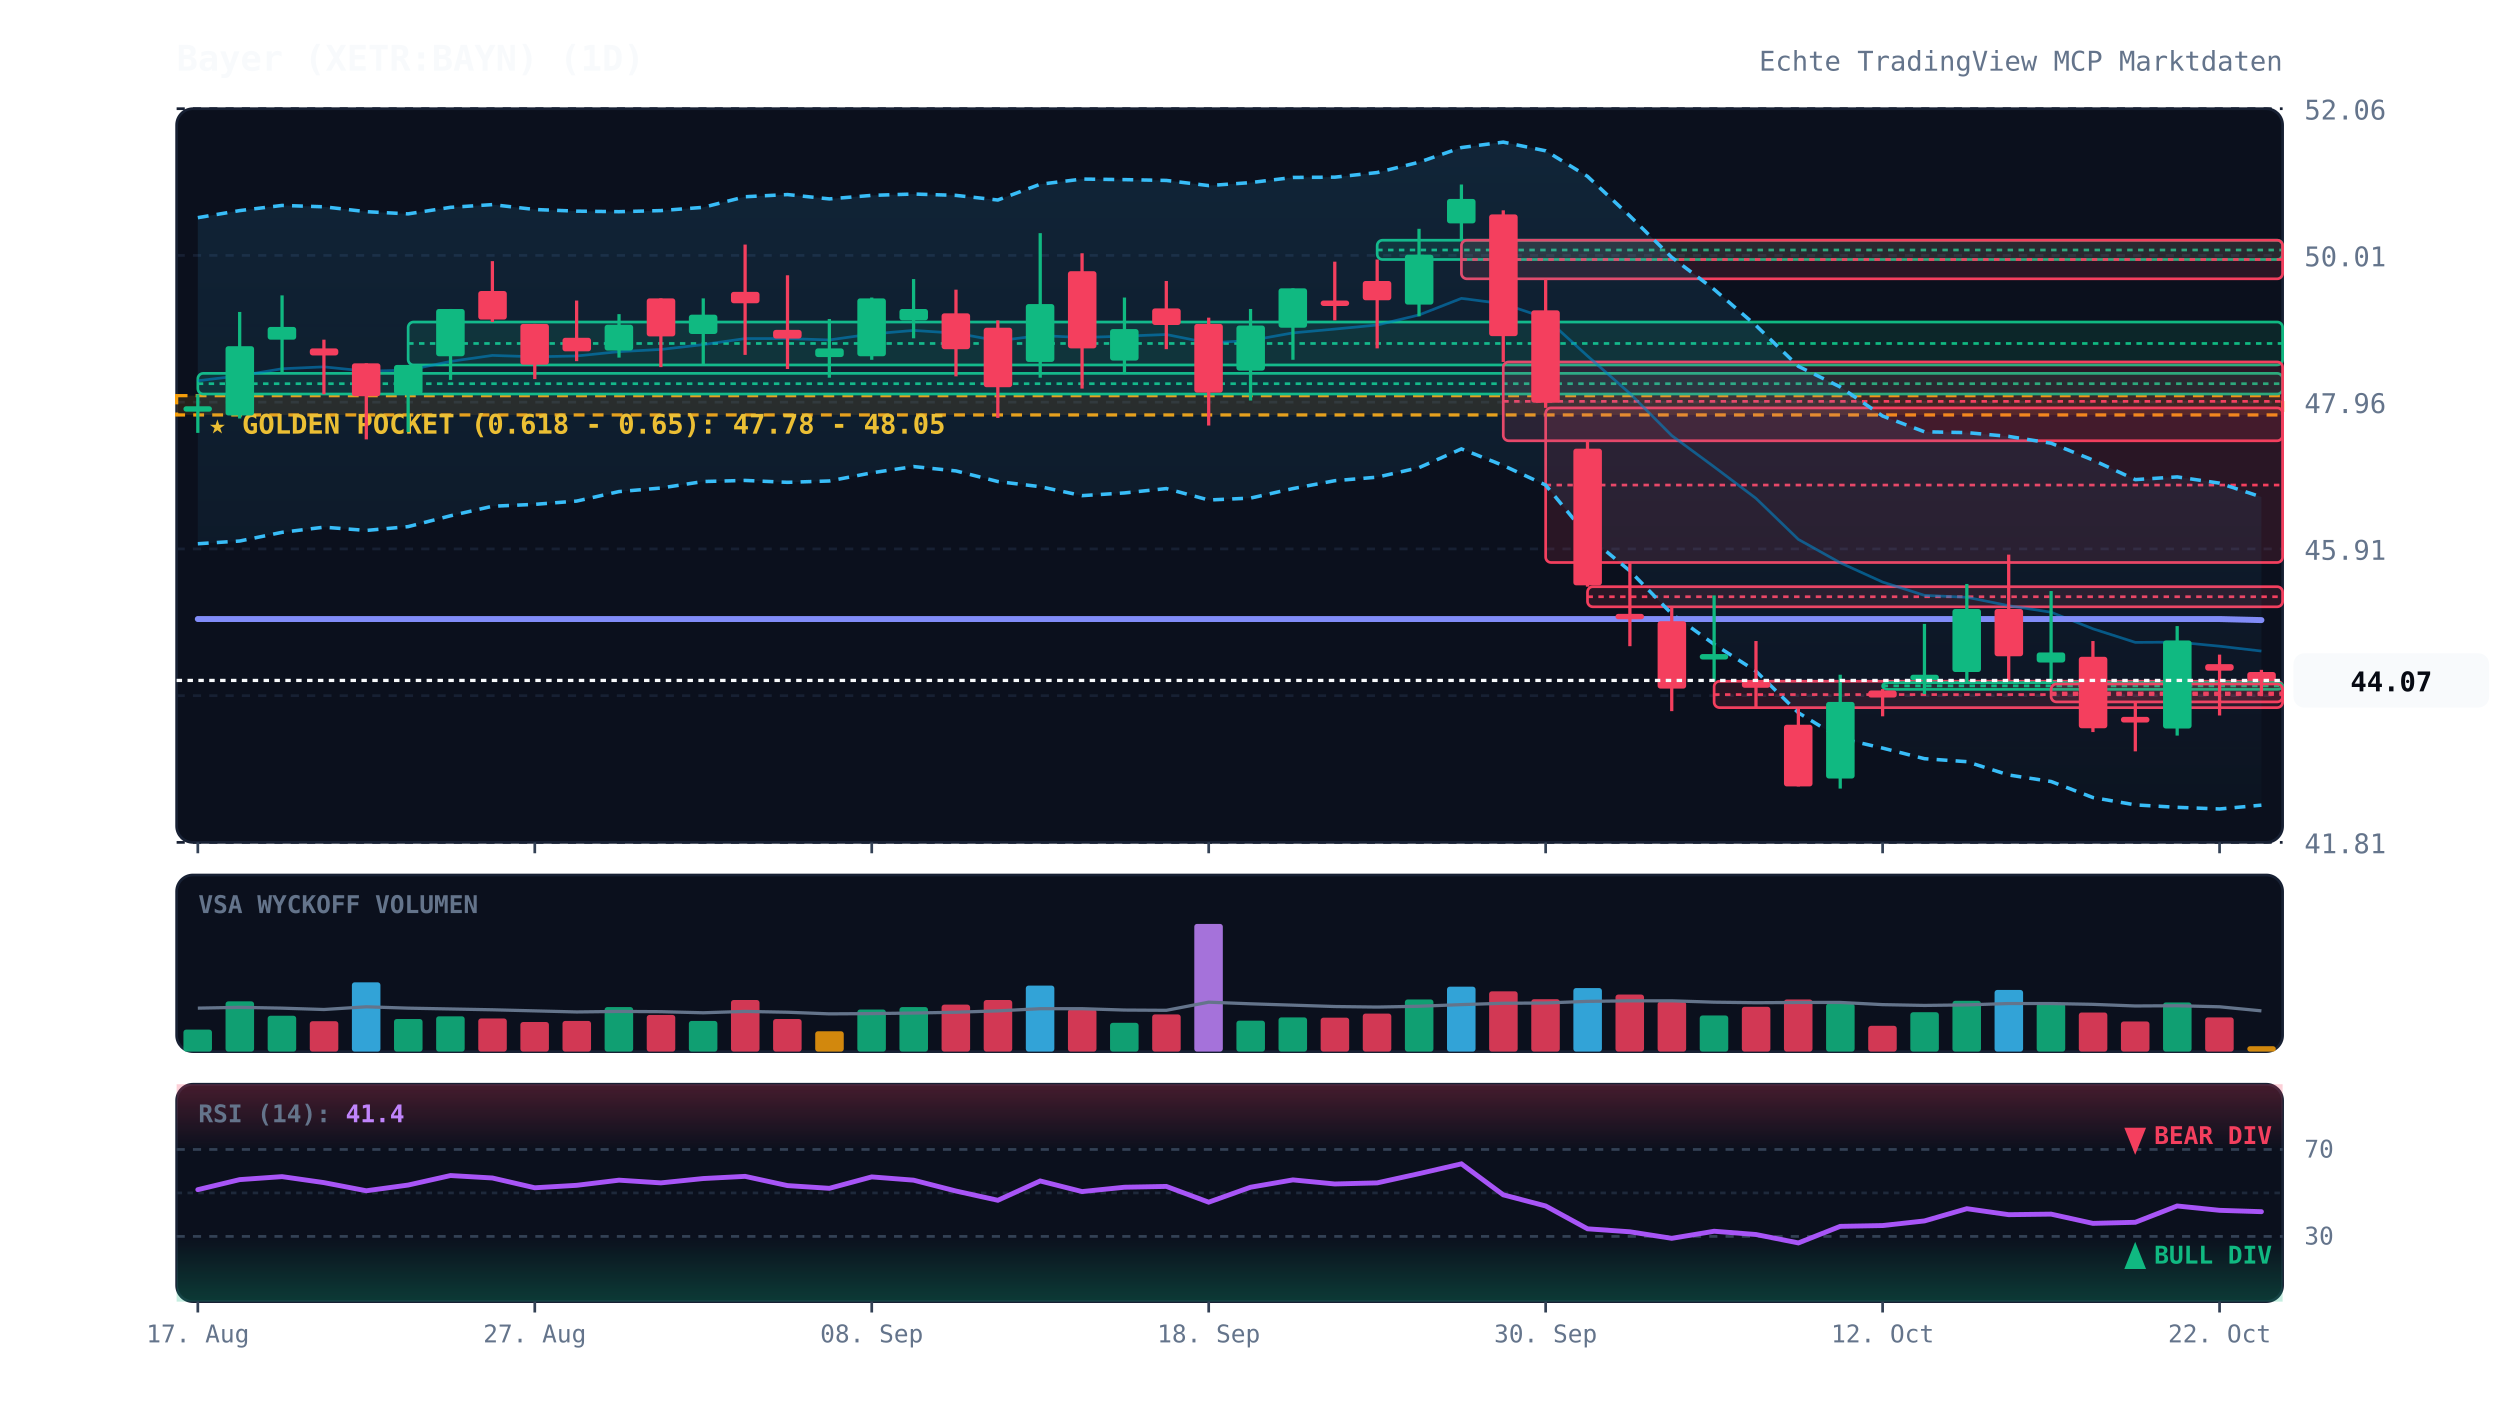
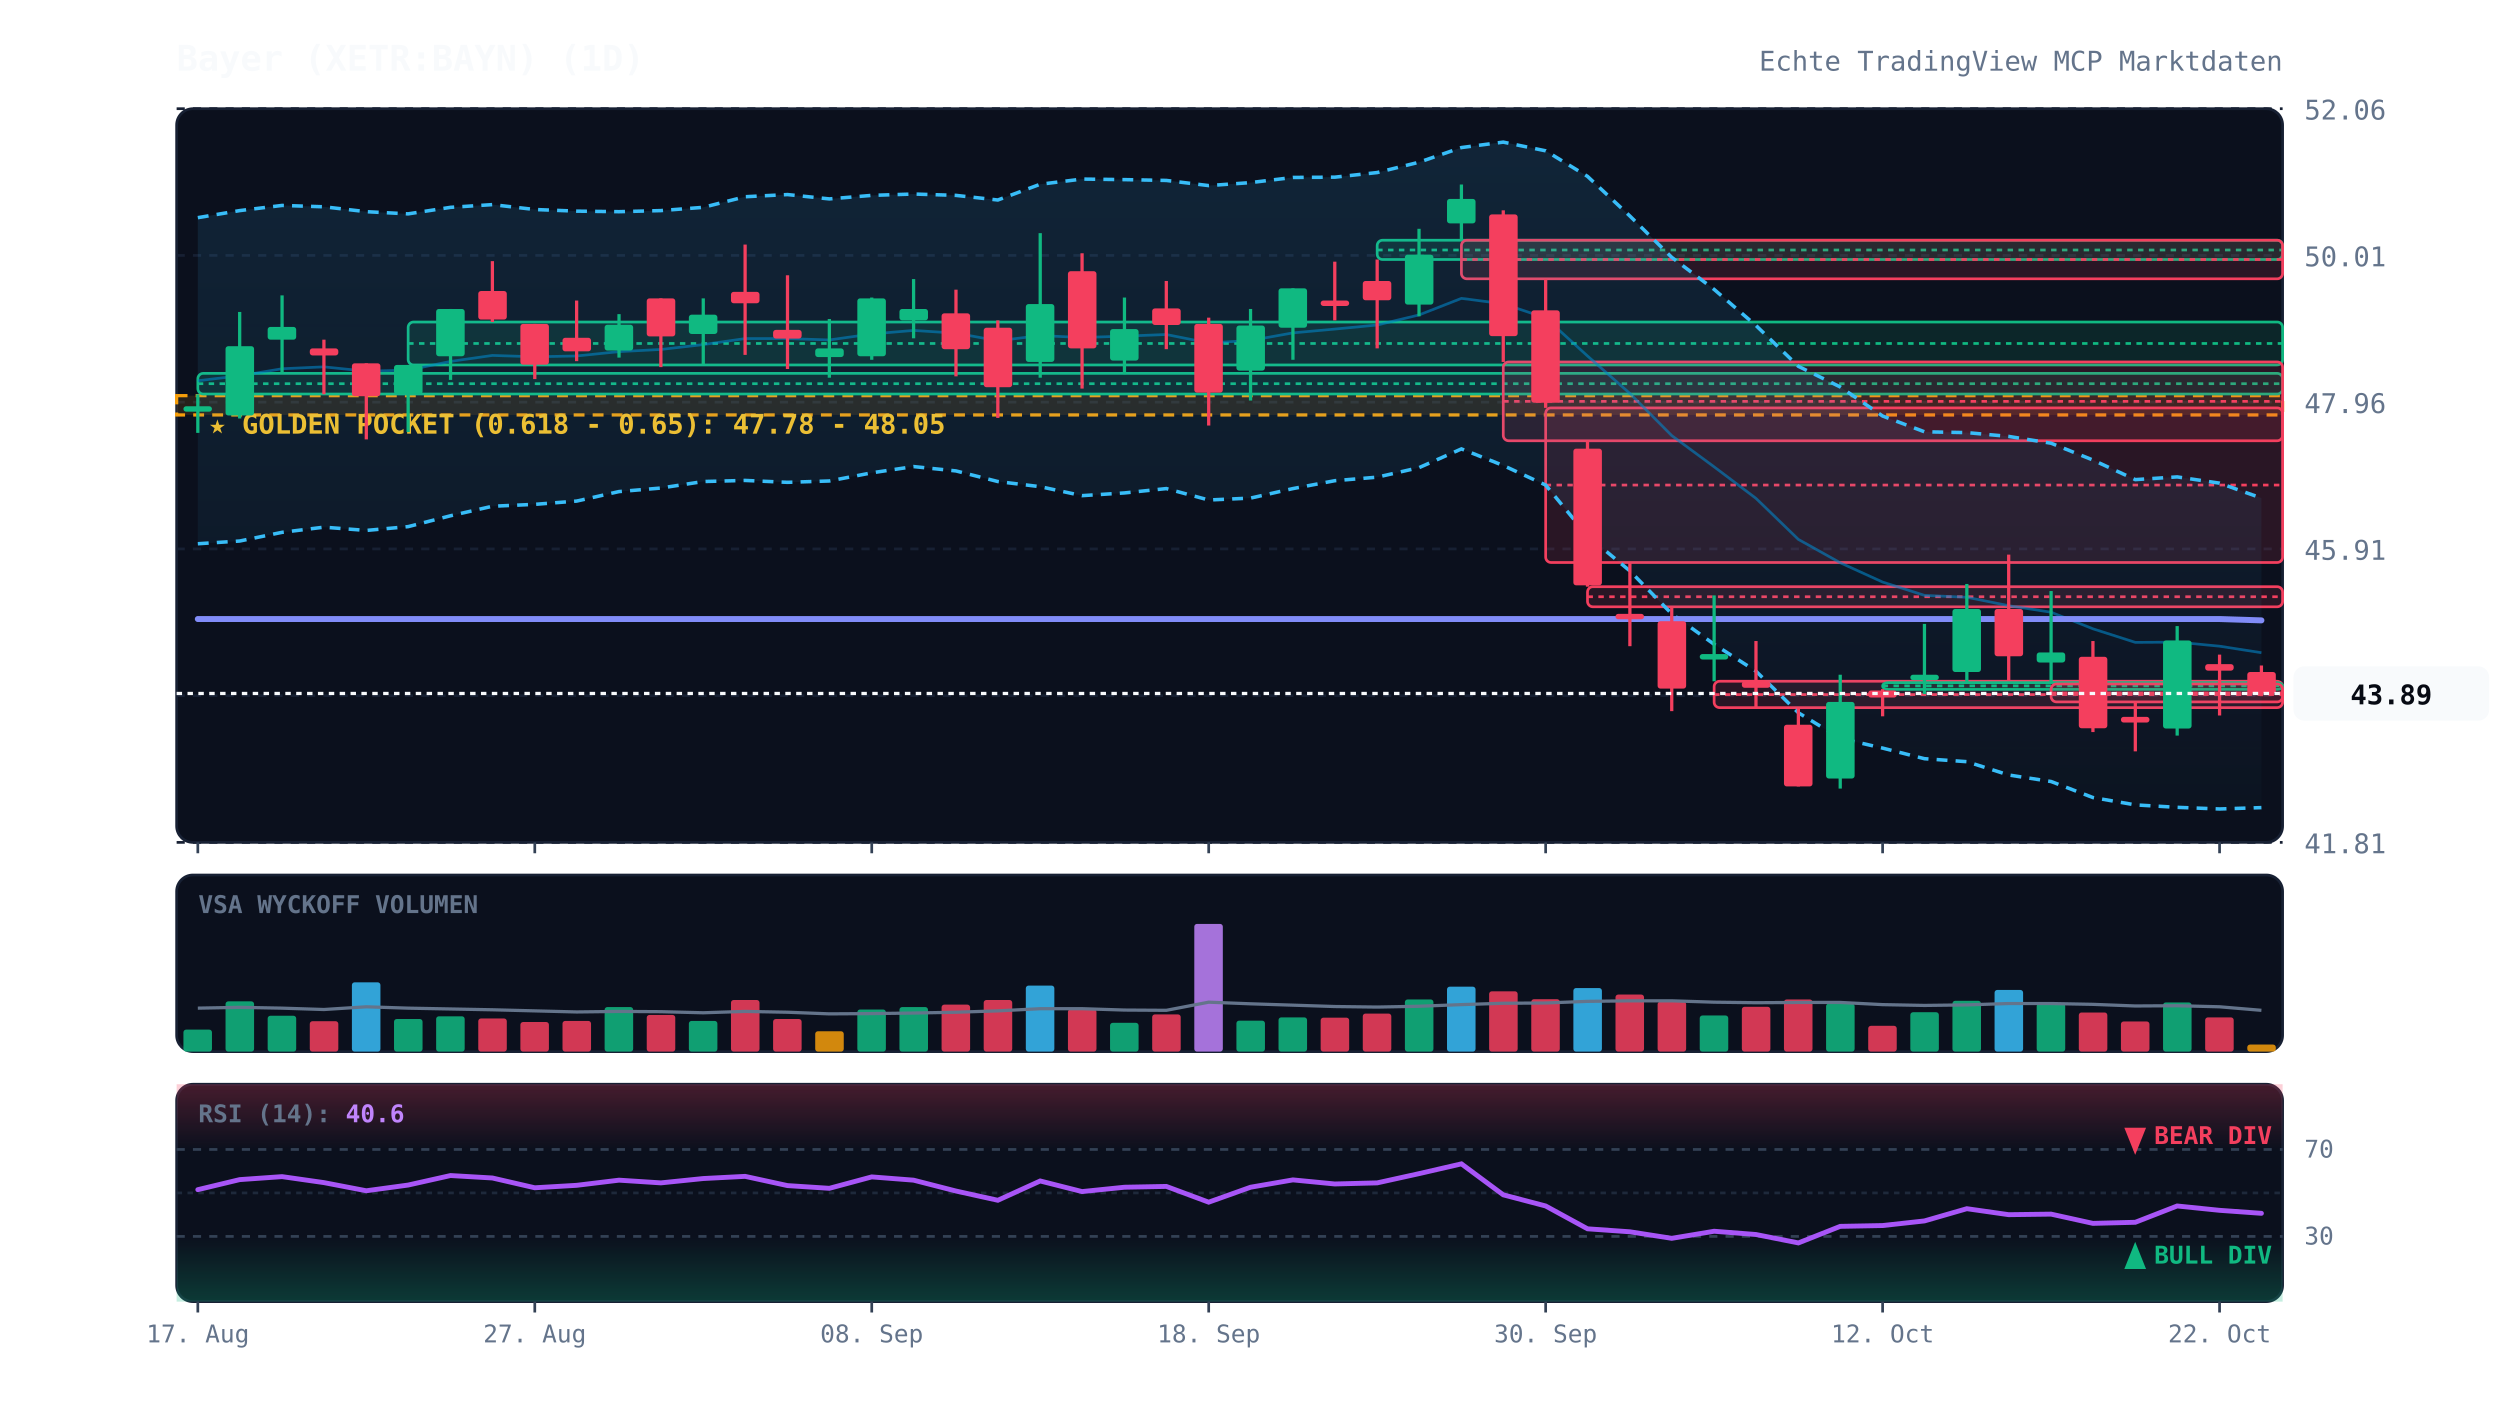
<svg xmlns="http://www.w3.org/2000/svg" viewBox="0 0 920 520" width="100%" height="100%" style="background:#070a13; font-family:'JetBrains Mono', monospace;">
  <defs>
    <linearGradient id="cloud-grad" x1="0%" y1="0%" x2="0%" y2="100%">
      <stop offset="0%" stop-color="#38bdf8" stop-opacity="0.12" />
      <stop offset="100%" stop-color="#38bdf8" stop-opacity="0.02" />
    </linearGradient>
    <linearGradient id="rsi-overbought" x1="0%" y1="0%" x2="0%" y2="100%">
      <stop offset="0%" stop-color="#f43f5e" stop-opacity="0.25" />
      <stop offset="100%" stop-color="#f43f5e" stop-opacity="0.0" />
    </linearGradient>
    <linearGradient id="rsi-oversold" x1="0%" y1="0%" x2="0%" y2="100%">
      <stop offset="0%" stop-color="#10b981" stop-opacity="0.0" />
      <stop offset="100%" stop-color="#10b981" stop-opacity="0.25" />
    </linearGradient>
  </defs>
  <rect x="65" y="40" width="775" height="270" fill="#0b101d" rx="6" stroke="#172033" stroke-width="1" />
  <rect x="65" y="322" width="775" height="65" fill="#0b101d" rx="6" stroke="#172033" stroke-width="1" />
  <rect x="65" y="399" width="775" height="80" fill="#0b101d" rx="6" stroke="#172033" stroke-width="1" />
  <line x1="65" y1="310.0" x2="840" y2="310.0" stroke="#172033" stroke-dasharray="3,3" stroke-width="1" />
  <text x="848" y="314.0" fill="#64748b" font-size="10" text-anchor="start">41.81</text>
  <line x1="65" y1="256.0" x2="840" y2="256.0" stroke="#172033" stroke-dasharray="3,3" stroke-width="1" />
  <text x="848" y="260.0" fill="#64748b" font-size="10" text-anchor="start">43.86</text>
  <line x1="65" y1="202.0" x2="840" y2="202.0" stroke="#172033" stroke-dasharray="3,3" stroke-width="1" />
  <text x="848" y="206.0" fill="#64748b" font-size="10" text-anchor="start">45.91</text>
  <line x1="65" y1="148.0" x2="840" y2="148.0" stroke="#172033" stroke-dasharray="3,3" stroke-width="1" />
  <text x="848" y="152.0" fill="#64748b" font-size="10" text-anchor="start">47.96</text>
  <line x1="65" y1="94.0" x2="840" y2="94.0" stroke="#172033" stroke-dasharray="3,3" stroke-width="1" />
  <text x="848" y="98.0" fill="#64748b" font-size="10" text-anchor="start">50.01</text>
  <line x1="65" y1="40.0" x2="840" y2="40.0" stroke="#172033" stroke-dasharray="3,3" stroke-width="1" />
  <text x="848" y="44.0" fill="#64748b" font-size="10" text-anchor="start">52.06</text>
  <rect x="65" y="145.6" width="775" height="7.1" fill="rgba(245, 158, 11, 0.12)" stroke="#f59e0b" stroke-dasharray="4,3" stroke-width="1.2" />
  <text x="77" y="159.6" fill="#fbbf24" font-size="10" font-weight="bold">★ GOLDEN POCKET (0.618 - 0.65): 47.78 - 48.05</text>
  <rect x="72.8" y="137.4" width="767.2" height="7.6" fill="rgba(16, 185, 129, 0.13)" stroke="#10b981" stroke-width="1" rx="2" />
  <line x1="72.8" y1="141.2" x2="840" y2="141.2" stroke="#10b981" stroke-dasharray="2,2" stroke-width="1" />
  <rect x="150.2" y="118.5" width="689.8" height="15.8" fill="rgba(16, 185, 129, 0.13)" stroke="#10b981" stroke-width="1" rx="2" />
  <line x1="150.2" y1="126.4" x2="840" y2="126.4" stroke="#10b981" stroke-dasharray="2,2" stroke-width="1" />
  <rect x="506.8" y="88.4" width="333.2" height="7.1" fill="rgba(16, 185, 129, 0.13)" stroke="#10b981" stroke-width="1" rx="2" />
  <line x1="506.8" y1="92.0" x2="840" y2="92.0" stroke="#10b981" stroke-dasharray="2,2" stroke-width="1" />
  <rect x="537.8" y="88.4" width="302.2" height="14.2" fill="rgba(244, 63, 94, 0.13)" stroke="#f43f5e" stroke-width="1" rx="2" />
  <line x1="537.8" y1="95.5" x2="840" y2="95.5" stroke="#f43f5e" stroke-dasharray="2,2" stroke-width="1" />
  <rect x="553.2" y="133.2" width="286.8" height="29.0" fill="rgba(244, 63, 94, 0.13)" stroke="#f43f5e" stroke-width="1" rx="2" />
  <line x1="553.2" y1="147.7" x2="840" y2="147.7" stroke="#f43f5e" stroke-dasharray="2,2" stroke-width="1" />
  <rect x="568.8" y="150.1" width="271.2" height="56.9" fill="rgba(244, 63, 94, 0.13)" stroke="#f43f5e" stroke-width="1" rx="2" />
  <line x1="568.8" y1="178.5" x2="840" y2="178.5" stroke="#f43f5e" stroke-dasharray="2,2" stroke-width="1" />
  <rect x="584.2" y="215.9" width="255.8" height="7.4" fill="rgba(244, 63, 94, 0.13)" stroke="#f43f5e" stroke-width="1" rx="2" />
  <line x1="584.2" y1="219.6" x2="840" y2="219.6" stroke="#f43f5e" stroke-dasharray="2,2" stroke-width="1" />
  <rect x="630.8" y="250.7" width="209.2" height="9.7" fill="rgba(244, 63, 94, 0.13)" stroke="#f43f5e" stroke-width="1" rx="2" />
  <line x1="630.8" y1="255.6" x2="840" y2="255.6" stroke="#f43f5e" stroke-dasharray="2,2" stroke-width="1" />
  <rect x="692.8" y="251.2" width="147.2" height="2.5" fill="rgba(16, 185, 129, 0.13)" stroke="#10b981" stroke-width="1" rx="2" />
  <line x1="692.8" y1="252.4" x2="840" y2="252.4" stroke="#10b981" stroke-dasharray="2,2" stroke-width="1" />
  <rect x="754.8" y="251.7" width="85.2" height="6.6" fill="rgba(244, 63, 94, 0.13)" stroke="#f43f5e" stroke-width="1" rx="2" />
  <line x1="754.8" y1="255.0" x2="840" y2="255.0" stroke="#f43f5e" stroke-dasharray="2,2" stroke-width="1" />
-   <polygon points="72.8,80.1 88.2,77.5 103.8,75.6 119.2,76.1 134.8,77.9 150.2,78.7 165.8,76.3 181.2,75.3 196.8,77.1 212.2,77.7 227.8,77.9 243.2,77.5 258.8,76.3 274.2,72.4 289.8,71.6 305.2,73.2 320.8,71.9 336.2,71.4 351.8,71.9 367.2,73.6 382.8,67.8 398.2,65.9 413.8,66.1 429.2,66.4 444.8,68.3 460.2,67.2 475.8,65.3 491.2,65.2 506.8,63.5 522.2,59.7 537.8,54.3 553.2,52.3 568.8,55.5 584.2,64.9 599.8,79.5 615.2,94.7 630.8,106.5 646.2,119.8 661.8,134.8 677.2,142.4 692.8,153.1 708.2,158.9 723.8,159.2 739.2,160.6 754.8,163.1 770.2,169.3 785.8,176.5 801.2,175.5 816.8,177.8 832.2,182.9 832.2,296.3 816.8,297.7 801.2,297.1 785.8,296.2 770.2,293.5 754.8,287.6 739.2,285.2 723.8,280.3 708.2,279.2 692.8,275.3 677.2,271.7 661.8,262.3 646.2,247.0 630.8,237.1 615.2,225.9 599.8,210.1 584.2,197.2 568.8,178.5 553.2,171.3 537.8,165.2 522.2,172.1 506.8,175.6 491.2,176.9 475.8,179.8 460.2,183.3 444.8,184.0 429.2,179.8 413.8,181.4 398.2,182.4 382.8,179.1 367.2,177.2 351.8,173.3 336.2,171.7 320.8,174.0 305.2,177.0 289.8,177.5 274.2,176.8 258.8,177.2 243.2,179.6 227.8,180.9 212.2,184.4 196.8,185.6 181.2,186.3 165.8,189.8 150.2,193.8 134.8,195.2 119.2,194.0 103.8,195.9 88.2,199.1 72.8,200.1" fill="url(#cloud-grad)" />
-   <polyline points="72.8,80.1 88.2,77.5 103.8,75.6 119.2,76.1 134.8,77.9 150.2,78.7 165.8,76.3 181.2,75.3 196.8,77.1 212.2,77.7 227.8,77.9 243.2,77.5 258.8,76.3 274.2,72.4 289.8,71.6 305.2,73.2 320.8,71.9 336.2,71.4 351.8,71.9 367.2,73.6 382.8,67.8 398.2,65.9 413.8,66.1 429.2,66.4 444.8,68.3 460.2,67.2 475.8,65.3 491.2,65.2 506.8,63.5 522.2,59.7 537.8,54.3 553.2,52.3 568.8,55.5 584.2,64.9 599.8,79.5 615.2,94.7 630.8,106.5 646.2,119.8 661.8,134.8 677.2,142.4 692.8,153.1 708.2,158.9 723.8,159.2 739.2,160.6 754.8,163.1 770.2,169.3 785.8,176.5 801.2,175.5 816.8,177.8 832.2,182.9" fill="none" stroke="#38bdf8" stroke-width="1.3" stroke-dasharray="4,3" />
-   <polyline points="72.8,200.1 88.2,199.1 103.8,195.9 119.2,194.0 134.8,195.2 150.2,193.8 165.8,189.8 181.2,186.3 196.8,185.6 212.2,184.4 227.8,180.9 243.2,179.6 258.8,177.2 274.2,176.8 289.8,177.5 305.2,177.0 320.8,174.0 336.2,171.7 351.8,173.3 367.2,177.2 382.8,179.1 398.2,182.4 413.8,181.4 429.2,179.8 444.8,184.0 460.2,183.3 475.8,179.8 491.2,176.9 506.8,175.6 522.2,172.1 537.8,165.2 553.2,171.3 568.8,178.5 584.2,197.2 599.8,210.1 615.2,225.9 630.8,237.1 646.2,247.0 661.8,262.3 677.2,271.7 692.8,275.3 708.2,279.2 723.8,280.3 739.2,285.2 754.8,287.6 770.2,293.5 785.8,296.2 801.2,297.1 816.8,297.7 832.2,296.3" fill="none" stroke="#38bdf8" stroke-width="1.3" stroke-dasharray="4,3" />
-   <polyline points="72.8,140.1 88.2,138.3 103.8,135.7 119.2,135.0 134.8,136.6 150.2,136.2 165.8,133.0 181.2,130.8 196.8,131.3 212.2,131.0 227.8,129.4 243.2,128.6 258.8,126.8 274.2,124.6 289.8,124.6 305.2,125.1 320.8,122.9 336.2,121.6 351.8,122.6 367.2,125.4 382.8,123.5 398.2,124.2 413.8,123.7 429.2,123.1 444.8,126.2 460.2,125.3 475.8,122.5 491.2,121.1 506.8,119.6 522.2,115.9 537.8,109.8 553.2,111.8 568.8,117.0 584.2,131.0 599.8,144.8 615.2,160.3 630.8,171.8 646.2,183.4 661.8,198.5 677.2,207.1 692.8,214.2 708.2,219.1 723.8,219.8 739.2,222.9 754.8,225.3 770.2,231.4 785.8,236.4 801.2,236.3 816.8,237.8 832.2,239.6" fill="none" stroke="#0284c7" stroke-width="1.0" stroke-opacity="0.6" />
-   <polyline points="72.8,227.8 88.2,227.8 103.8,227.8 119.2,227.8 134.8,227.8 150.2,227.8 165.8,227.8 181.2,227.8 196.8,227.8 212.2,227.8 227.8,227.8 243.2,227.8 258.8,227.8 274.2,227.8 289.8,227.8 305.2,227.8 320.8,227.8 336.2,227.8 351.8,227.8 367.2,227.8 382.8,227.8 398.2,227.8 413.8,227.8 429.2,227.8 444.8,227.8 460.2,227.8 475.8,227.8 491.2,227.8 506.8,227.8 522.2,227.8 537.8,227.8 553.2,227.8 568.8,227.8 584.2,227.8 599.8,227.8 615.2,227.8 630.8,227.8 646.2,227.8 661.8,227.8 677.2,227.8 692.8,227.8 708.2,227.8 723.8,227.8 739.2,227.8 754.8,227.8 770.2,227.8 785.8,227.8 801.2,227.8 816.8,227.8 832.2,228.2" fill="none" stroke="#818cf8" stroke-width="2.2" stroke-linecap="round" />
+   <polygon points="72.8,80.1 88.2,77.5 103.8,75.6 119.2,76.1 134.8,77.9 150.2,78.7 165.8,76.3 181.2,75.3 196.8,77.1 212.2,77.7 227.8,77.9 243.2,77.5 258.8,76.3 274.2,72.4 289.8,71.6 305.2,73.2 320.8,71.9 336.2,71.4 351.8,71.9 367.2,73.6 382.8,67.8 398.2,65.9 413.8,66.1 429.2,66.4 444.8,68.3 460.2,67.2 475.8,65.3 491.2,65.2 506.8,63.5 522.2,59.7 537.8,54.3 553.2,52.3 568.8,55.5 584.2,64.9 599.8,79.5 615.2,94.7 630.8,106.5 646.2,119.8 661.8,134.8 677.2,142.4 692.8,153.1 708.2,158.9 723.8,159.2 739.2,160.6 754.8,163.1 770.2,169.3 785.8,176.5 801.2,175.5 816.8,177.8 832.2,183.3 832.2,297.2 816.8,297.7 801.2,297.1 785.8,296.2 770.2,293.5 754.8,287.6 739.2,285.2 723.8,280.3 708.2,279.2 692.8,275.3 677.2,271.7 661.8,262.3 646.2,247.0 630.8,237.1 615.2,225.9 599.8,210.1 584.2,197.2 568.8,178.5 553.2,171.3 537.8,165.2 522.2,172.1 506.8,175.6 491.2,176.9 475.8,179.8 460.2,183.3 444.8,184.0 429.2,179.8 413.8,181.4 398.2,182.4 382.8,179.1 367.2,177.2 351.8,173.3 336.2,171.7 320.8,174.0 305.2,177.0 289.8,177.5 274.2,176.8 258.8,177.2 243.2,179.6 227.8,180.9 212.2,184.4 196.8,185.6 181.2,186.3 165.8,189.8 150.2,193.8 134.8,195.2 119.2,194.0 103.8,195.9 88.2,199.1 72.8,200.1" fill="url(#cloud-grad)" />
+   <polyline points="72.8,80.1 88.2,77.5 103.8,75.6 119.2,76.1 134.8,77.9 150.2,78.7 165.8,76.3 181.2,75.3 196.8,77.1 212.2,77.7 227.8,77.9 243.2,77.5 258.8,76.3 274.2,72.4 289.8,71.6 305.2,73.2 320.8,71.9 336.2,71.4 351.8,71.9 367.2,73.6 382.8,67.8 398.2,65.9 413.8,66.1 429.2,66.4 444.8,68.3 460.2,67.2 475.8,65.3 491.2,65.2 506.8,63.5 522.2,59.7 537.8,54.3 553.2,52.3 568.8,55.5 584.2,64.9 599.8,79.5 615.2,94.7 630.8,106.5 646.2,119.8 661.8,134.8 677.2,142.4 692.8,153.1 708.2,158.9 723.8,159.2 739.2,160.6 754.8,163.1 770.2,169.3 785.8,176.5 801.2,175.5 816.8,177.8 832.2,183.3" fill="none" stroke="#38bdf8" stroke-width="1.3" stroke-dasharray="4,3" />
+   <polyline points="72.8,200.1 88.2,199.1 103.8,195.9 119.2,194.0 134.8,195.2 150.2,193.8 165.8,189.8 181.2,186.3 196.8,185.6 212.2,184.4 227.8,180.9 243.2,179.6 258.8,177.2 274.2,176.8 289.8,177.5 305.2,177.0 320.8,174.0 336.2,171.7 351.8,173.3 367.2,177.2 382.8,179.1 398.2,182.4 413.8,181.4 429.2,179.8 444.8,184.0 460.2,183.3 475.8,179.8 491.2,176.9 506.8,175.6 522.2,172.1 537.8,165.2 553.2,171.3 568.8,178.5 584.2,197.2 599.8,210.1 615.2,225.9 630.8,237.1 646.2,247.0 661.8,262.3 677.2,271.7 692.8,275.3 708.2,279.2 723.8,280.3 739.2,285.2 754.8,287.6 770.2,293.5 785.8,296.2 801.2,297.1 816.8,297.7 832.2,297.2" fill="none" stroke="#38bdf8" stroke-width="1.3" stroke-dasharray="4,3" />
+   <polyline points="72.8,140.1 88.2,138.3 103.8,135.7 119.2,135.0 134.8,136.6 150.2,136.2 165.8,133.0 181.2,130.8 196.8,131.3 212.2,131.0 227.8,129.4 243.2,128.6 258.8,126.8 274.2,124.6 289.8,124.6 305.2,125.1 320.8,122.9 336.2,121.6 351.8,122.6 367.2,125.4 382.8,123.5 398.2,124.2 413.8,123.7 429.2,123.1 444.8,126.2 460.2,125.3 475.8,122.5 491.2,121.1 506.8,119.6 522.2,115.9 537.8,109.8 553.2,111.8 568.8,117.0 584.2,131.0 599.8,144.8 615.2,160.3 630.8,171.8 646.2,183.4 661.8,198.5 677.2,207.1 692.8,214.2 708.2,219.1 723.8,219.8 739.2,222.9 754.8,225.3 770.2,231.4 785.8,236.4 801.2,236.3 816.8,237.8 832.2,240.2" fill="none" stroke="#0284c7" stroke-width="1.0" stroke-opacity="0.6" />
+   <polyline points="72.8,227.8 88.2,227.8 103.8,227.8 119.2,227.8 134.8,227.8 150.2,227.8 165.8,227.8 181.2,227.8 196.8,227.8 212.2,227.8 227.8,227.8 243.2,227.8 258.8,227.8 274.2,227.8 289.8,227.8 305.2,227.8 320.8,227.8 336.2,227.8 351.8,227.8 367.2,227.8 382.8,227.8 398.2,227.8 413.8,227.8 429.2,227.8 444.8,227.8 460.2,227.8 475.8,227.8 491.2,227.8 506.8,227.8 522.2,227.8 537.8,227.8 553.2,227.8 568.8,227.8 584.2,227.8 599.8,227.8 615.2,227.8 630.8,227.8 646.2,227.8 661.8,227.8 677.2,227.8 692.8,227.8 708.2,227.8 723.8,227.8 739.2,227.8 754.8,227.8 770.2,227.8 785.8,227.8 801.2,227.8 816.8,227.8 832.2,228.3" fill="none" stroke="#818cf8" stroke-width="2.2" stroke-linecap="round" />
  <line x1="72.8" y1="145.1" x2="72.8" y2="159.3" stroke="#10b981" stroke-width="1.2" />
  <rect x="67.5" y="149.5" width="10.5" height="2.0" fill="#10b981" rx="1" />
  <line x1="88.2" y1="114.8" x2="88.2" y2="154.0" stroke="#10b981" stroke-width="1.2" />
  <rect x="83.0" y="127.4" width="10.5" height="25.5" fill="#10b981" rx="1" />
  <line x1="103.8" y1="108.7" x2="103.8" y2="137.4" stroke="#10b981" stroke-width="1.2" />
  <rect x="98.5" y="120.3" width="10.5" height="4.7" fill="#10b981" rx="1" />
  <line x1="119.2" y1="125.0" x2="119.2" y2="145.1" stroke="#f43f5e" stroke-width="1.2" />
  <rect x="114.0" y="128.2" width="10.5" height="2.6" fill="#f43f5e" rx="1" />
  <line x1="134.8" y1="133.7" x2="134.8" y2="161.7" stroke="#f43f5e" stroke-width="1.2" />
  <rect x="129.5" y="133.7" width="10.5" height="12.1" fill="#f43f5e" rx="1" />
  <line x1="150.2" y1="134.3" x2="150.2" y2="159.0" stroke="#10b981" stroke-width="1.2" />
  <rect x="145.0" y="134.3" width="10.5" height="10.8" fill="#10b981" rx="1" />
  <line x1="165.8" y1="113.7" x2="165.8" y2="139.8" stroke="#10b981" stroke-width="1.2" />
  <rect x="160.5" y="113.7" width="10.5" height="17.4" fill="#10b981" rx="1" />
  <line x1="181.2" y1="96.1" x2="181.2" y2="118.5" stroke="#f43f5e" stroke-width="1.2" />
  <rect x="176.0" y="107.1" width="10.5" height="10.5" fill="#f43f5e" rx="1" />
  <line x1="196.8" y1="119.2" x2="196.8" y2="139.5" stroke="#f43f5e" stroke-width="1.2" />
  <rect x="191.5" y="119.2" width="10.5" height="15.0" fill="#f43f5e" rx="1" />
  <line x1="212.2" y1="110.6" x2="212.2" y2="132.9" stroke="#f43f5e" stroke-width="1.2" />
  <rect x="207.0" y="124.3" width="10.5" height="5.0" fill="#f43f5e" rx="1" />
  <line x1="227.8" y1="115.6" x2="227.8" y2="131.6" stroke="#10b981" stroke-width="1.2" />
  <rect x="222.5" y="119.5" width="10.5" height="9.5" fill="#10b981" rx="1" />
  <line x1="243.2" y1="109.8" x2="243.2" y2="135.1" stroke="#f43f5e" stroke-width="1.2" />
  <rect x="238.0" y="109.8" width="10.5" height="14.0" fill="#f43f5e" rx="1" />
  <line x1="258.8" y1="109.8" x2="258.8" y2="134.0" stroke="#10b981" stroke-width="1.2" />
  <rect x="253.5" y="115.8" width="10.5" height="7.1" fill="#10b981" rx="1" />
  <line x1="274.2" y1="90.0" x2="274.2" y2="130.6" stroke="#f43f5e" stroke-width="1.2" />
  <rect x="269.0" y="107.4" width="10.5" height="4.2" fill="#f43f5e" rx="1" />
  <line x1="289.8" y1="101.3" x2="289.8" y2="135.8" stroke="#f43f5e" stroke-width="1.2" />
  <rect x="284.5" y="121.4" width="10.5" height="3.2" fill="#f43f5e" rx="1" />
  <line x1="305.2" y1="117.4" x2="305.2" y2="139.0" stroke="#10b981" stroke-width="1.2" />
  <rect x="300.0" y="128.2" width="10.5" height="3.2" fill="#10b981" rx="1" />
  <line x1="320.8" y1="109.5" x2="320.8" y2="132.4" stroke="#10b981" stroke-width="1.2" />
  <rect x="315.5" y="109.8" width="10.5" height="21.3" fill="#10b981" rx="1" />
  <line x1="336.2" y1="102.7" x2="336.2" y2="124.5" stroke="#10b981" stroke-width="1.2" />
  <rect x="331.0" y="113.7" width="10.5" height="4.2" fill="#10b981" rx="1" />
  <line x1="351.8" y1="106.6" x2="351.8" y2="138.5" stroke="#f43f5e" stroke-width="1.2" />
  <rect x="346.5" y="115.3" width="10.5" height="13.2" fill="#f43f5e" rx="1" />
  <line x1="367.2" y1="117.9" x2="367.2" y2="153.8" stroke="#f43f5e" stroke-width="1.2" />
  <rect x="362.0" y="120.6" width="10.5" height="21.9" fill="#f43f5e" rx="1" />
  <line x1="382.8" y1="85.8" x2="382.8" y2="139.0" stroke="#10b981" stroke-width="1.2" />
  <rect x="377.5" y="111.9" width="10.5" height="21.3" fill="#10b981" rx="1" />
  <line x1="398.2" y1="93.2" x2="398.2" y2="143.0" stroke="#f43f5e" stroke-width="1.2" />
  <rect x="393.0" y="99.8" width="10.5" height="28.4" fill="#f43f5e" rx="1" />
  <line x1="413.8" y1="109.5" x2="413.8" y2="137.7" stroke="#10b981" stroke-width="1.2" />
  <rect x="408.5" y="121.1" width="10.5" height="11.6" fill="#10b981" rx="1" />
  <line x1="429.2" y1="103.4" x2="429.2" y2="128.5" stroke="#f43f5e" stroke-width="1.2" />
  <rect x="424.0" y="113.5" width="10.5" height="6.1" fill="#f43f5e" rx="1" />
  <line x1="444.8" y1="116.9" x2="444.8" y2="156.6" stroke="#f43f5e" stroke-width="1.2" />
  <rect x="439.5" y="119.2" width="10.5" height="25.3" fill="#f43f5e" rx="1" />
  <line x1="460.2" y1="113.7" x2="460.2" y2="147.4" stroke="#10b981" stroke-width="1.2" />
  <rect x="455.0" y="119.8" width="10.5" height="16.6" fill="#10b981" rx="1" />
  <line x1="475.8" y1="106.1" x2="475.8" y2="132.4" stroke="#10b981" stroke-width="1.2" />
  <rect x="470.5" y="106.1" width="10.5" height="14.5" fill="#10b981" rx="1" />
  <line x1="491.2" y1="96.3" x2="491.2" y2="117.9" stroke="#f43f5e" stroke-width="1.2" />
  <rect x="486.0" y="110.6" width="10.5" height="2.0" fill="#f43f5e" rx="1" />
  <line x1="506.8" y1="95.5" x2="506.8" y2="128.2" stroke="#f43f5e" stroke-width="1.2" />
  <rect x="501.5" y="103.4" width="10.5" height="7.1" fill="#f43f5e" rx="1" />
  <line x1="522.2" y1="84.2" x2="522.2" y2="116.4" stroke="#10b981" stroke-width="1.2" />
  <rect x="517.0" y="93.7" width="10.5" height="18.4" fill="#10b981" rx="1" />
  <line x1="537.8" y1="67.9" x2="537.8" y2="88.4" stroke="#10b981" stroke-width="1.2" />
  <rect x="532.5" y="73.2" width="10.5" height="9.0" fill="#10b981" rx="1" />
  <line x1="553.2" y1="77.4" x2="553.2" y2="133.2" stroke="#f43f5e" stroke-width="1.2" />
  <rect x="548.0" y="78.9" width="10.5" height="44.8" fill="#f43f5e" rx="1" />
  <line x1="568.8" y1="102.7" x2="568.8" y2="150.1" stroke="#f43f5e" stroke-width="1.2" />
  <rect x="563.5" y="114.2" width="10.5" height="34.0" fill="#f43f5e" rx="1" />
  <line x1="584.2" y1="162.2" x2="584.2" y2="215.9" stroke="#f43f5e" stroke-width="1.2" />
  <rect x="579.0" y="165.1" width="10.5" height="50.3" fill="#f43f5e" rx="1" />
  <line x1="599.8" y1="207.0" x2="599.8" y2="237.8" stroke="#f43f5e" stroke-width="1.2" />
  <rect x="594.5" y="225.9" width="10.5" height="2.0" fill="#f43f5e" rx="1" />
  <line x1="615.2" y1="223.3" x2="615.2" y2="261.7" stroke="#f43f5e" stroke-width="1.2" />
  <rect x="610.0" y="228.6" width="10.5" height="24.8" fill="#f43f5e" rx="1" />
  <line x1="630.8" y1="219.1" x2="630.8" y2="250.7" stroke="#10b981" stroke-width="1.2" />
  <rect x="625.5" y="240.7" width="10.5" height="2.0" fill="#10b981" rx="1" />
  <line x1="646.2" y1="235.9" x2="646.2" y2="260.2" stroke="#f43f5e" stroke-width="1.2" />
  <rect x="641.0" y="250.7" width="10.5" height="2.4" fill="#f43f5e" rx="1" />
  <line x1="661.8" y1="260.4" x2="661.8" y2="289.4" stroke="#f43f5e" stroke-width="1.2" />
  <rect x="656.5" y="266.7" width="10.5" height="22.7" fill="#f43f5e" rx="1" />
  <line x1="677.2" y1="248.3" x2="677.2" y2="290.2" stroke="#10b981" stroke-width="1.2" />
  <rect x="672.0" y="258.3" width="10.5" height="28.2" fill="#10b981" rx="1" />
  <line x1="692.8" y1="253.6" x2="692.8" y2="263.6" stroke="#f43f5e" stroke-width="1.2" />
  <rect x="687.5" y="254.1" width="10.5" height="2.6" fill="#f43f5e" rx="1" />
  <line x1="708.2" y1="229.6" x2="708.2" y2="255.4" stroke="#10b981" stroke-width="1.2" />
  <rect x="703.0" y="248.3" width="10.5" height="2.0" fill="#10b981" rx="1" />
  <line x1="723.8" y1="214.9" x2="723.8" y2="251.2" stroke="#10b981" stroke-width="1.2" />
  <rect x="718.5" y="224.1" width="10.5" height="23.2" fill="#10b981" rx="1" />
  <line x1="739.2" y1="204.1" x2="739.2" y2="250.4" stroke="#f43f5e" stroke-width="1.2" />
  <rect x="734.0" y="224.1" width="10.5" height="17.4" fill="#f43f5e" rx="1" />
  <line x1="754.8" y1="217.5" x2="754.8" y2="251.7" stroke="#10b981" stroke-width="1.2" />
  <rect x="749.5" y="240.1" width="10.5" height="3.7" fill="#10b981" rx="1" />
  <line x1="770.2" y1="235.9" x2="770.2" y2="269.4" stroke="#f43f5e" stroke-width="1.2" />
  <rect x="765.0" y="241.7" width="10.5" height="26.3" fill="#f43f5e" rx="1" />
  <line x1="785.8" y1="258.3" x2="785.8" y2="276.5" stroke="#f43f5e" stroke-width="1.2" />
  <rect x="780.5" y="263.8" width="10.5" height="2.1" fill="#f43f5e" rx="1" />
  <line x1="801.2" y1="230.4" x2="801.2" y2="270.7" stroke="#10b981" stroke-width="1.2" />
  <rect x="796.0" y="235.7" width="10.5" height="32.4" fill="#10b981" rx="1" />
  <line x1="816.8" y1="240.9" x2="816.8" y2="263.3" stroke="#f43f5e" stroke-width="1.2" />
  <rect x="811.5" y="244.4" width="10.5" height="2.4" fill="#f43f5e" rx="1" />
-   <line x1="832.2" y1="246.5" x2="832.2" y2="256.2" stroke="#f43f5e" stroke-width="1.2" />
-   <rect x="827.0" y="247.3" width="10.5" height="3.2" fill="#f43f5e" rx="1" />
-   <line x1="65" y1="250.4" x2="840" y2="250.4" stroke="#f8fafc" stroke-width="1.2" stroke-dasharray="2,2" />
-   <rect x="844" y="240.4" width="72" height="20" fill="#f8fafc" rx="4" />
-   <text x="880" y="254.4" fill="#070a13" font-size="10" font-weight="bold" text-anchor="middle">44.07</text>
+   <line x1="832.2" y1="244.9" x2="832.2" y2="256.2" stroke="#f43f5e" stroke-width="1.2" />
+   <rect x="827.0" y="247.3" width="10.5" height="7.9" fill="#f43f5e" rx="1" />
+   <line x1="65" y1="255.2" x2="840" y2="255.2" stroke="#f8fafc" stroke-width="1.2" stroke-dasharray="2,2" />
+   <rect x="844" y="245.2" width="72" height="20" fill="#f8fafc" rx="4" />
+   <text x="880" y="259.2" fill="#070a13" font-size="10" font-weight="bold" text-anchor="middle">43.89</text>
  <text x="73" y="336" fill="#64748b" font-size="9" font-weight="bold">VSA WYCKOFF VOLUMEN</text>
  <rect x="67.5" y="378.9" width="10.5" height="8.1" fill="#10b981" opacity="0.85" rx="1" />
  <rect x="83.0" y="368.5" width="10.5" height="18.5" fill="#10b981" opacity="0.85" rx="1" />
  <rect x="98.5" y="373.8" width="10.5" height="13.2" fill="#10b981" opacity="0.85" rx="1" />
  <rect x="114.0" y="375.8" width="10.5" height="11.2" fill="#f43f5e" opacity="0.85" rx="1" />
  <rect x="129.5" y="361.5" width="10.5" height="25.5" fill="#38bdf8" opacity="0.85" rx="1" />
  <rect x="145.0" y="375.0" width="10.5" height="12.0" fill="#10b981" opacity="0.85" rx="1" />
  <rect x="160.5" y="374.0" width="10.5" height="13.0" fill="#10b981" opacity="0.85" rx="1" />
  <rect x="176.0" y="374.8" width="10.5" height="12.2" fill="#f43f5e" opacity="0.85" rx="1" />
  <rect x="191.5" y="376.1" width="10.5" height="10.9" fill="#f43f5e" opacity="0.85" rx="1" />
  <rect x="207.0" y="375.7" width="10.5" height="11.3" fill="#f43f5e" opacity="0.85" rx="1" />
  <rect x="222.5" y="370.6" width="10.5" height="16.4" fill="#10b981" opacity="0.85" rx="1" />
  <rect x="238.0" y="373.5" width="10.5" height="13.5" fill="#f43f5e" opacity="0.85" rx="1" />
  <rect x="253.5" y="375.7" width="10.5" height="11.3" fill="#10b981" opacity="0.85" rx="1" />
  <rect x="269.0" y="368.0" width="10.5" height="19.0" fill="#f43f5e" opacity="0.85" rx="1" />
  <rect x="284.5" y="375.0" width="10.5" height="12.0" fill="#f43f5e" opacity="0.85" rx="1" />
  <rect x="300.0" y="379.5" width="10.5" height="7.5" fill="#f59e0b" opacity="0.85" rx="1" />
  <rect x="315.5" y="371.5" width="10.5" height="15.5" fill="#10b981" opacity="0.85" rx="1" />
  <rect x="331.0" y="370.6" width="10.5" height="16.4" fill="#10b981" opacity="0.85" rx="1" />
  <rect x="346.5" y="369.7" width="10.5" height="17.3" fill="#f43f5e" opacity="0.85" rx="1" />
  <rect x="362.0" y="368.0" width="10.5" height="19.0" fill="#f43f5e" opacity="0.85" rx="1" />
  <rect x="377.5" y="362.7" width="10.5" height="24.3" fill="#38bdf8" opacity="0.85" rx="1" />
  <rect x="393.0" y="371.4" width="10.5" height="15.6" fill="#f43f5e" opacity="0.85" rx="1" />
  <rect x="408.5" y="376.4" width="10.5" height="10.6" fill="#10b981" opacity="0.85" rx="1" />
  <rect x="424.0" y="373.3" width="10.5" height="13.7" fill="#f43f5e" opacity="0.85" rx="1" />
  <rect x="439.5" y="340.0" width="10.5" height="47.0" fill="#c084fc" opacity="0.85" rx="1" />
  <rect x="455.0" y="375.6" width="10.5" height="11.4" fill="#10b981" opacity="0.85" rx="1" />
  <rect x="470.5" y="374.4" width="10.5" height="12.6" fill="#10b981" opacity="0.85" rx="1" />
  <rect x="486.0" y="374.5" width="10.5" height="12.5" fill="#f43f5e" opacity="0.85" rx="1" />
  <rect x="501.5" y="373.0" width="10.5" height="14.0" fill="#f43f5e" opacity="0.85" rx="1" />
  <rect x="517.0" y="367.8" width="10.5" height="19.2" fill="#10b981" opacity="0.85" rx="1" />
  <rect x="532.5" y="363.1" width="10.5" height="23.9" fill="#38bdf8" opacity="0.85" rx="1" />
  <rect x="548.0" y="364.8" width="10.5" height="22.2" fill="#f43f5e" opacity="0.85" rx="1" />
  <rect x="563.5" y="367.7" width="10.5" height="19.3" fill="#f43f5e" opacity="0.85" rx="1" />
  <rect x="579.0" y="363.6" width="10.5" height="23.4" fill="#38bdf8" opacity="0.85" rx="1" />
  <rect x="594.5" y="366.0" width="10.5" height="21.0" fill="#f43f5e" opacity="0.85" rx="1" />
  <rect x="610.0" y="368.6" width="10.5" height="18.4" fill="#f43f5e" opacity="0.85" rx="1" />
  <rect x="625.5" y="373.7" width="10.5" height="13.3" fill="#10b981" opacity="0.85" rx="1" />
  <rect x="641.0" y="370.5" width="10.5" height="16.5" fill="#f43f5e" opacity="0.85" rx="1" />
  <rect x="656.5" y="367.8" width="10.5" height="19.2" fill="#f43f5e" opacity="0.85" rx="1" />
  <rect x="672.0" y="369.3" width="10.5" height="17.7" fill="#10b981" opacity="0.85" rx="1" />
  <rect x="687.5" y="377.5" width="10.5" height="9.5" fill="#f43f5e" opacity="0.85" rx="1" />
  <rect x="703.0" y="372.5" width="10.5" height="14.5" fill="#10b981" opacity="0.85" rx="1" />
  <rect x="718.5" y="368.3" width="10.5" height="18.7" fill="#10b981" opacity="0.85" rx="1" />
  <rect x="734.0" y="364.3" width="10.5" height="22.7" fill="#38bdf8" opacity="0.85" rx="1" />
  <rect x="749.5" y="369.3" width="10.5" height="17.7" fill="#10b981" opacity="0.85" rx="1" />
  <rect x="765.0" y="372.6" width="10.5" height="14.4" fill="#f43f5e" opacity="0.85" rx="1" />
  <rect x="780.5" y="375.9" width="10.5" height="11.1" fill="#f43f5e" opacity="0.85" rx="1" />
  <rect x="796.0" y="368.9" width="10.5" height="18.1" fill="#10b981" opacity="0.85" rx="1" />
  <rect x="811.5" y="374.4" width="10.5" height="12.6" fill="#f43f5e" opacity="0.85" rx="1" />
-   <rect x="827.0" y="385.0" width="10.5" height="2.0" fill="#f59e0b" opacity="0.85" rx="1" />
-   <polyline points="72.8,371.0 88.2,370.7 103.8,371.0 119.2,371.5 134.8,370.5 150.2,371.0 165.8,371.3 181.2,371.6 196.8,372.0 212.2,372.4 227.8,372.2 243.2,372.3 258.8,372.7 274.2,372.2 289.8,372.5 305.2,373.1 320.8,373.0 336.2,372.8 351.8,372.5 367.2,372.0 382.8,371.2 398.2,371.2 413.8,371.7 429.2,371.8 444.8,368.8 460.2,369.4 475.8,369.9 491.2,370.4 506.8,370.6 522.2,370.3 537.8,369.7 553.2,369.2 568.8,369.1 584.2,368.5 599.8,368.3 615.2,368.3 630.8,368.8 646.2,369.0 661.8,368.9 677.2,368.9 692.8,369.7 708.2,370.0 723.8,369.8 739.2,369.3 754.8,369.3 770.2,369.6 785.8,370.2 801.2,370.1 816.8,370.5 832.2,372.0" fill="none" stroke="#64748b" stroke-width="1.2" />
+   <rect x="827.0" y="384.4" width="10.5" height="2.6" fill="#f59e0b" opacity="0.85" rx="1" />
+   <polyline points="72.8,371.0 88.2,370.7 103.8,371.0 119.2,371.5 134.8,370.5 150.2,371.0 165.8,371.3 181.2,371.6 196.8,372.0 212.2,372.4 227.8,372.2 243.2,372.3 258.8,372.7 274.2,372.2 289.8,372.5 305.2,373.1 320.8,373.0 336.2,372.8 351.8,372.5 367.2,372.0 382.8,371.2 398.2,371.2 413.8,371.7 429.2,371.8 444.8,368.8 460.2,369.4 475.8,369.9 491.2,370.4 506.8,370.6 522.2,370.3 537.8,369.7 553.2,369.2 568.8,369.1 584.2,368.5 599.8,368.3 615.2,368.3 630.8,368.8 646.2,369.0 661.8,368.9 677.2,368.9 692.8,369.7 708.2,370.0 723.8,369.8 739.2,369.3 754.8,369.3 770.2,369.6 785.8,370.2 801.2,370.1 816.8,370.5 832.2,371.8" fill="none" stroke="#64748b" stroke-width="1.2" />
  <rect x="65" y="399" width="775" height="24.0" fill="url(#rsi-overbought)" />
  <rect x="65" y="455.0" width="775" height="24.0" fill="url(#rsi-oversold)" />
  <line x1="65" y1="423.0" x2="840" y2="423.0" stroke="#334155" stroke-dasharray="3,3" stroke-width="1" />
  <text x="848" y="426.0" fill="#64748b" font-size="9">70</text>
  <line x1="65" y1="439.0" x2="840" y2="439.0" stroke="#1e293b" stroke-dasharray="2,2" stroke-width="1" />
  <line x1="65" y1="455.0" x2="840" y2="455.0" stroke="#334155" stroke-dasharray="3,3" stroke-width="1" />
  <text x="848" y="458.0" fill="#64748b" font-size="9">30</text>
-   <polyline points="72.8,437.8 88.2,434.1 103.8,433.0 119.2,435.2 134.8,438.2 150.2,436.1 165.8,432.6 181.2,433.5 196.8,437.1 212.2,436.2 227.8,434.3 243.2,435.3 258.8,433.7 274.2,432.9 289.8,436.3 305.2,437.3 320.8,433.1 336.2,434.3 351.8,438.3 367.2,441.7 382.8,434.6 398.2,438.5 413.8,436.9 429.2,436.6 444.8,442.4 460.2,436.9 475.8,434.2 491.2,435.7 506.8,435.3 522.2,431.9 537.8,428.3 553.2,439.7 568.8,443.8 584.2,452.2 599.8,453.3 615.2,455.7 630.8,453.1 646.2,454.3 661.8,457.4 677.2,451.3 692.8,451.0 708.2,449.3 723.8,444.8 739.2,447.0 754.8,446.8 770.2,450.2 785.8,449.8 801.2,443.8 816.8,445.4 832.2,445.9" fill="none" stroke="#a855f7" stroke-width="1.8" stroke-linecap="round" />
+   <polyline points="72.8,437.8 88.2,434.1 103.8,433.0 119.2,435.2 134.8,438.2 150.2,436.1 165.8,432.6 181.2,433.5 196.8,437.1 212.2,436.2 227.8,434.3 243.2,435.3 258.8,433.7 274.2,432.9 289.8,436.3 305.2,437.3 320.8,433.1 336.2,434.3 351.8,438.3 367.2,441.7 382.8,434.6 398.2,438.5 413.8,436.9 429.2,436.6 444.8,442.4 460.2,436.9 475.8,434.2 491.2,435.7 506.8,435.3 522.2,431.9 537.8,428.3 553.2,439.7 568.8,443.8 584.2,452.2 599.8,453.3 615.2,455.7 630.8,453.1 646.2,454.3 661.8,457.4 677.2,451.3 692.8,451.0 708.2,449.3 723.8,444.8 739.2,447.0 754.8,446.8 770.2,450.2 785.8,449.8 801.2,443.8 816.8,445.4 832.2,446.5" fill="none" stroke="#a855f7" stroke-width="1.8" stroke-linecap="round" />
  <g transform="translate(785.75, 467)">
    <path d="M 0 -10 L 4 0 L -4 0 Z" fill="#10b981" />
    <text x="7" y="-2" fill="#10b981" font-size="9" font-weight="bold">BULL DIV</text>
  </g>
  <g transform="translate(785.75, 415)">
    <path d="M 0 10 L 4 0 L -4 0 Z" fill="#f43f5e" />
    <text x="7" y="6" fill="#f43f5e" font-size="9" font-weight="bold">BEAR DIV</text>
  </g>
-   <text x="73" y="413" fill="#64748b" font-size="9" font-weight="bold">RSI (14): <tspan fill="#c084fc">41.4</tspan>
+   <text x="73" y="413" fill="#64748b" font-size="9" font-weight="bold">RSI (14): <tspan fill="#c084fc">40.6</tspan>
  </text>
  <line x1="72.8" y1="310" x2="72.8" y2="314" stroke="#334155" stroke-width="1" />
  <line x1="72.8" y1="479" x2="72.8" y2="483" stroke="#334155" stroke-width="1" />
  <text x="72.8" y="494" fill="#64748b" font-size="9" text-anchor="middle">17. Aug</text>
  <line x1="196.8" y1="310" x2="196.8" y2="314" stroke="#334155" stroke-width="1" />
  <line x1="196.8" y1="479" x2="196.8" y2="483" stroke="#334155" stroke-width="1" />
  <text x="196.8" y="494" fill="#64748b" font-size="9" text-anchor="middle">27. Aug</text>
  <line x1="320.8" y1="310" x2="320.8" y2="314" stroke="#334155" stroke-width="1" />
  <line x1="320.8" y1="479" x2="320.8" y2="483" stroke="#334155" stroke-width="1" />
  <text x="320.8" y="494" fill="#64748b" font-size="9" text-anchor="middle">08. Sep</text>
  <line x1="444.8" y1="310" x2="444.8" y2="314" stroke="#334155" stroke-width="1" />
  <line x1="444.8" y1="479" x2="444.8" y2="483" stroke="#334155" stroke-width="1" />
  <text x="444.8" y="494" fill="#64748b" font-size="9" text-anchor="middle">18. Sep</text>
  <line x1="568.8" y1="310" x2="568.8" y2="314" stroke="#334155" stroke-width="1" />
  <line x1="568.8" y1="479" x2="568.8" y2="483" stroke="#334155" stroke-width="1" />
  <text x="568.8" y="494" fill="#64748b" font-size="9" text-anchor="middle">30. Sep</text>
  <line x1="692.8" y1="310" x2="692.8" y2="314" stroke="#334155" stroke-width="1" />
  <line x1="692.8" y1="479" x2="692.8" y2="483" stroke="#334155" stroke-width="1" />
  <text x="692.8" y="494" fill="#64748b" font-size="9" text-anchor="middle">12. Oct</text>
  <line x1="816.8" y1="310" x2="816.8" y2="314" stroke="#334155" stroke-width="1" />
  <line x1="816.8" y1="479" x2="816.8" y2="483" stroke="#334155" stroke-width="1" />
  <text x="816.8" y="494" fill="#64748b" font-size="9" text-anchor="middle">22. Oct</text>
  <text x="65" y="26" fill="#f8fafc" font-size="13" font-weight="bold">Bayer (XETR:BAYN) (1D)</text>
  <text x="840" y="26" fill="#64748b" font-size="10" text-anchor="end">Echte TradingView MCP Marktdaten</text>
</svg>
